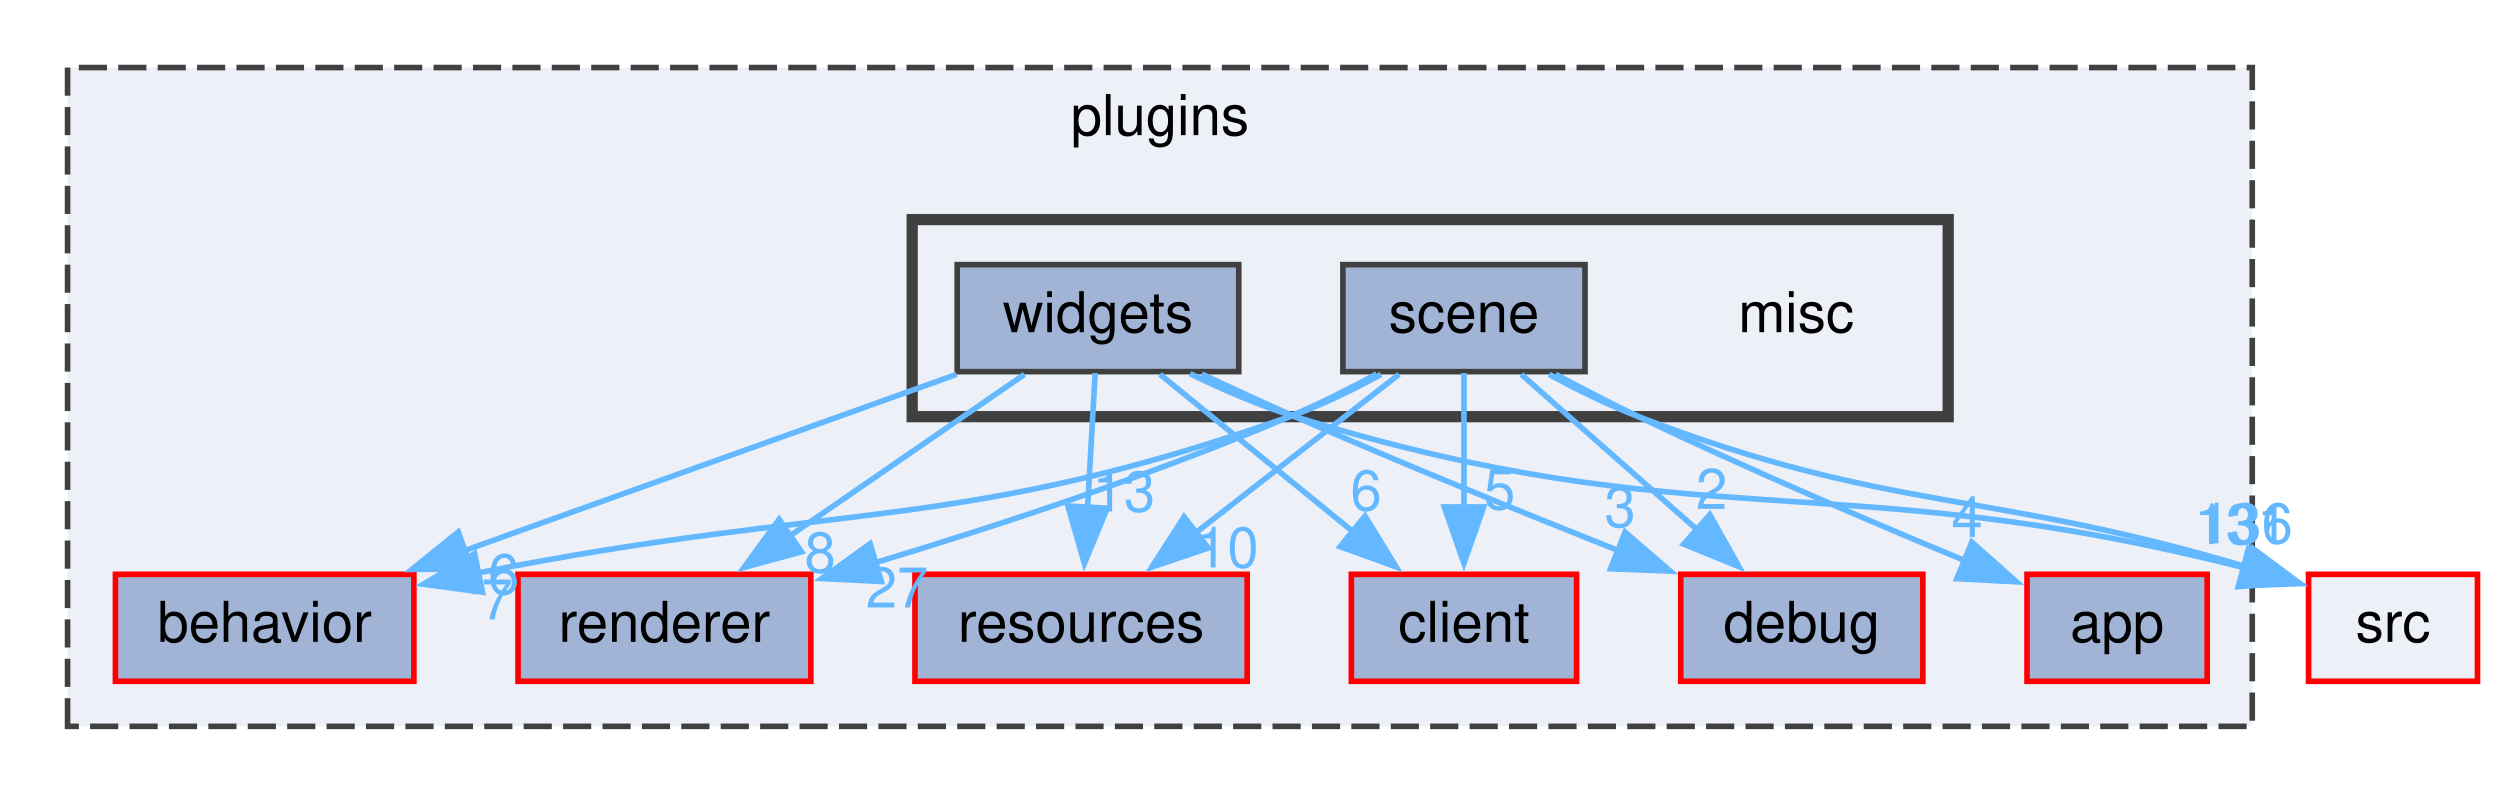
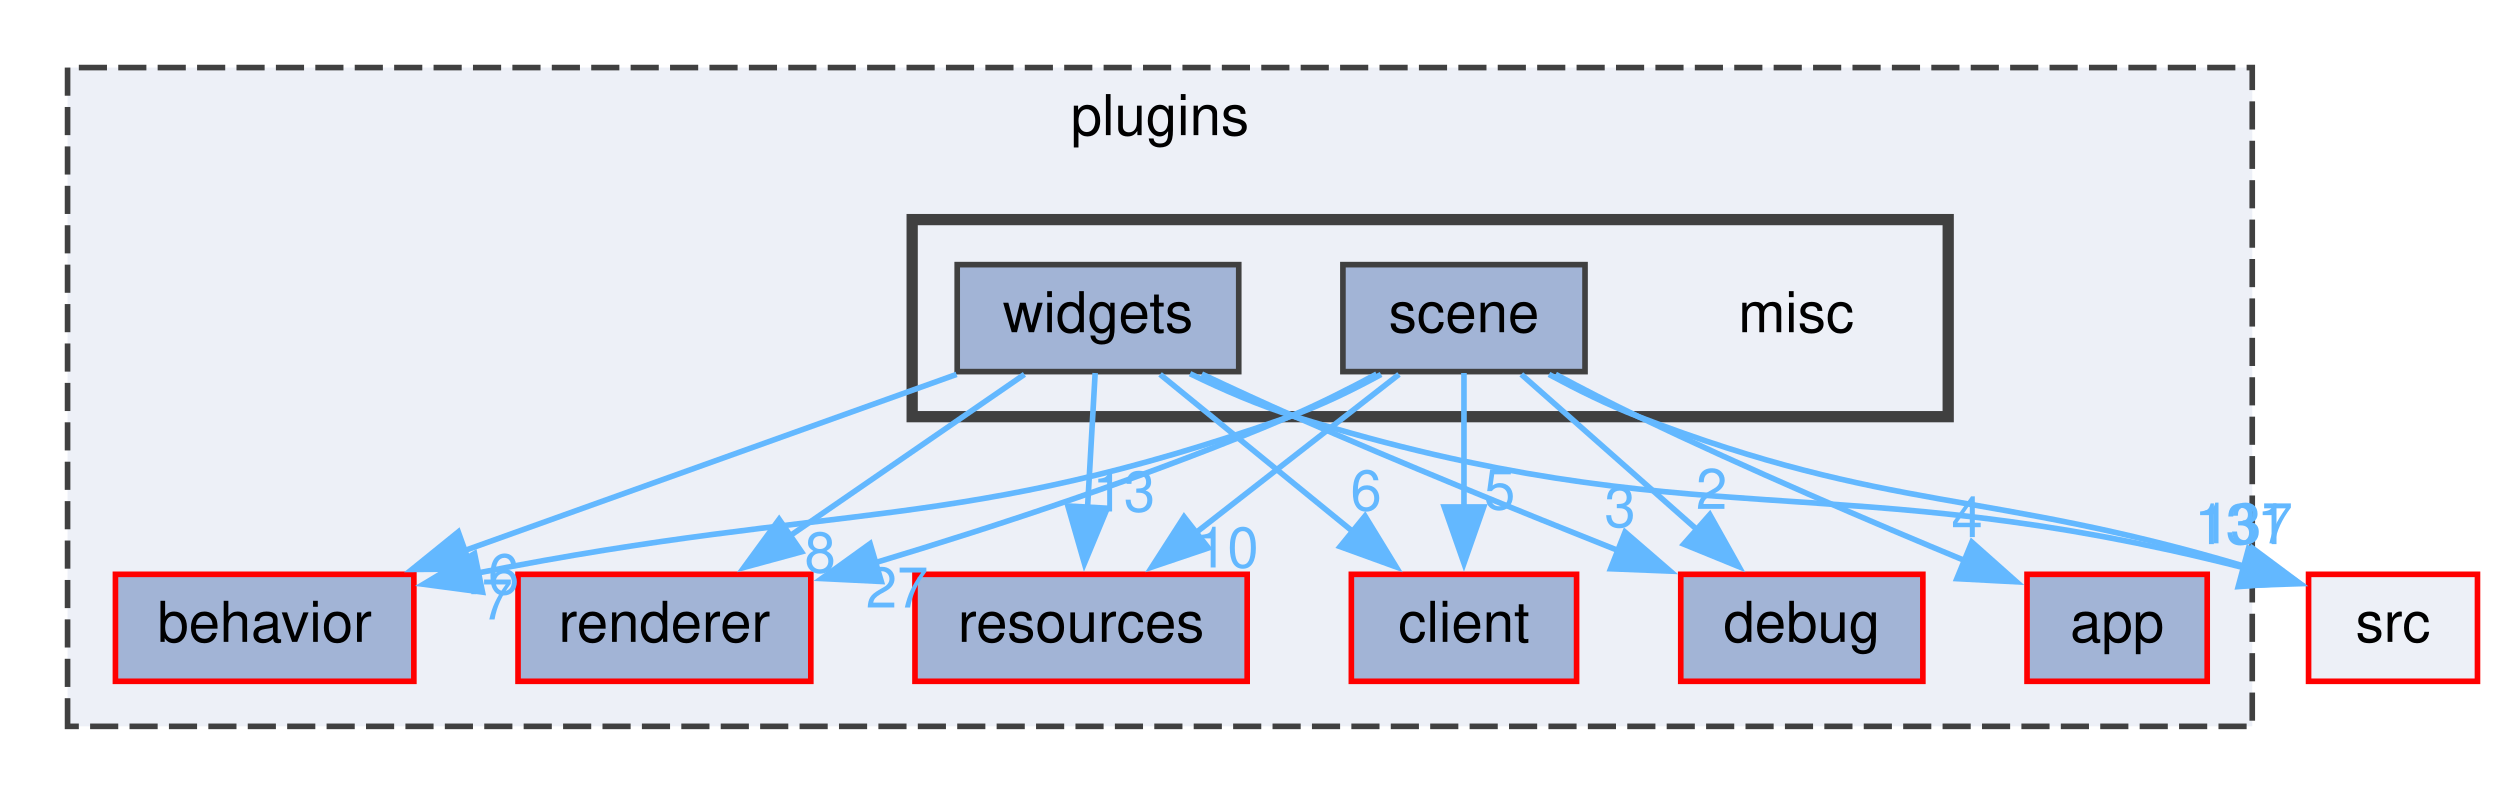
<svg xmlns="http://www.w3.org/2000/svg" xmlns:xlink="http://www.w3.org/1999/xlink" width="444pt" height="141pt" viewBox="0.00 0.00 444.00 141.00">
  <g id="graph0" class="graph" transform="scale(1 1) rotate(0) translate(4 137)">
    <g id="clust1" class="cluster">
      <g id="a_clust1">
        <a xlink:href="dir_38c8d24aef3972a7f87b834274e76e31.html" target="_top" xlink:title="plugins">
          <polygon fill="#edf0f7" stroke="#404040" stroke-dasharray="5,2" points="8,-8 8,-125 396,-125 396,-8 8,-8" />
          <text text-anchor="middle" x="202" y="-113" font-family="Helvetica,sans-Serif" font-size="10.00">plugins</text>
        </a>
      </g>
    </g>
    <g id="clust2" class="cluster">
      <g id="a_clust2">
        <a xlink:href="dir_5cf1fb433efe8c2c59502b29665893a0.html" target="_top">
          <polygon fill="#edf0f7" stroke="#404040" stroke-width="2" points="158,-63 158,-98 342,-98 342,-63 158,-63" />
        </a>
      </g>
    </g>
    <g id="node1" class="node">
      <g id="a_node1">
        <a xlink:href="dir_18cb38c735f8a580e1e086510eb8c495.html" target="_top" xlink:title="resources">
          <polygon fill="#a2b4d6" stroke="red" points="217.5,-35 158.5,-35 158.5,-16 217.5,-16 217.5,-35" />
          <text text-anchor="middle" x="188" y="-23" font-family="Helvetica,sans-Serif" font-size="10.00">resources</text>
        </a>
      </g>
    </g>
    <g id="node2" class="node">
      <g id="a_node2">
        <a xlink:href="dir_1da05fa7afbe4395eeb05c97a448f57a.html" target="_top" xlink:title="client">
          <polygon fill="#a2b4d6" stroke="red" points="276,-35 236,-35 236,-16 276,-16 276,-35" />
          <text text-anchor="middle" x="256" y="-23" font-family="Helvetica,sans-Serif" font-size="10.00">client</text>
        </a>
      </g>
    </g>
    <g id="node3" class="node">
      <g id="a_node3">
        <a xlink:href="dir_6e88b2e4d8b32e1638ce514da6209492.html" target="_top" xlink:title="debug">
          <polygon fill="#a2b4d6" stroke="red" points="337.5,-35 294.5,-35 294.5,-16 337.5,-16 337.5,-35" />
          <text text-anchor="middle" x="316" y="-23" font-family="Helvetica,sans-Serif" font-size="10.00">debug</text>
        </a>
      </g>
    </g>
    <g id="node4" class="node">
      <g id="a_node4">
        <a xlink:href="dir_730e86da1a00f4cd5a8ebc1b01c8a81f.html" target="_top" xlink:title="behavior">
          <polygon fill="#a2b4d6" stroke="red" points="69.5,-35 16.5,-35 16.5,-16 69.5,-16 69.5,-35" />
          <text text-anchor="middle" x="43" y="-23" font-family="Helvetica,sans-Serif" font-size="10.00">behavior</text>
        </a>
      </g>
    </g>
    <g id="node5" class="node">
      <g id="a_node5">
        <a xlink:href="dir_74d4e5f47262527cf6938c6017890522.html" target="_top" xlink:title="renderer">
          <polygon fill="#a2b4d6" stroke="red" points="140,-35 88,-35 88,-16 140,-16 140,-35" />
          <text text-anchor="middle" x="114" y="-23" font-family="Helvetica,sans-Serif" font-size="10.00">renderer</text>
        </a>
      </g>
    </g>
    <g id="node6" class="node">
      <g id="a_node6">
        <a xlink:href="dir_4abd3b1ce7e6fd1c14d3fa34b06b5a7b.html" target="_top" xlink:title="app">
          <polygon fill="#a2b4d6" stroke="red" points="388,-35 356,-35 356,-16 388,-16 388,-35" />
          <text text-anchor="middle" x="372" y="-23" font-family="Helvetica,sans-Serif" font-size="10.00">app</text>
        </a>
      </g>
    </g>
    <g id="node7" class="node">
      <text text-anchor="middle" x="315" y="-78" font-family="Helvetica,sans-Serif" font-size="10.00">misc</text>
    </g>
    <g id="node8" class="node">
      <g id="a_node8">
        <a xlink:href="dir_b63ee17378c3d614e7f7ad7597e33a2b.html" target="_top" xlink:title="scene">
          <polygon fill="#a2b4d6" stroke="#404040" points="277.5,-90 234.5,-90 234.5,-71 277.5,-71 277.5,-90" />
          <text text-anchor="middle" x="256" y="-78" font-family="Helvetica,sans-Serif" font-size="10.00">scene</text>
        </a>
      </g>
    </g>
    <g id="edge1" class="edge">
      <path fill="none" stroke="#63b8ff" d="M244.46,-70.51C234.54,-62.77 219.99,-51.43 208.14,-42.2" />
      <polygon fill="#63b8ff" stroke="#63b8ff" points="210.6,-39.68 200.56,-36.29 206.29,-45.2 210.6,-39.68" />
      <g id="a_edge1-headlabel">
        <a xlink:href="dir_000120_000116.html" target="_top" xlink:title="10">
          <text text-anchor="middle" x="213.98" y="-36.22" font-family="Helvetica,sans-Serif" font-size="10.00" fill="#63b8ff">10</text>
        </a>
      </g>
    </g>
    <g id="edge2" class="edge">
      <path fill="none" stroke="#63b8ff" d="M256,-70.75C256,-64.27 256,-55.16 256,-46.9" />
      <polygon fill="#63b8ff" stroke="#63b8ff" points="259.5,-46.96 256,-36.96 252.5,-46.96 259.5,-46.96" />
      <g id="a_edge2-headlabel">
        <a xlink:href="dir_000120_000027.html" target="_top" xlink:title="5">
          <text text-anchor="middle" x="262.34" y="-46.54" font-family="Helvetica,sans-Serif" font-size="10.00" fill="#63b8ff">5</text>
        </a>
      </g>
    </g>
    <g id="edge5" class="edge">
      <path fill="none" stroke="#63b8ff" d="M266.18,-70.51C274.76,-62.93 287.27,-51.88 297.6,-42.75" />
      <polygon fill="#63b8ff" stroke="#63b8ff" points="299.66,-45.6 304.84,-36.36 295.03,-40.36 299.66,-45.6" />
      <g id="a_edge5-headlabel">
        <a xlink:href="dir_000120_000035.html" target="_top" xlink:title="2">
          <text text-anchor="middle" x="299.98" y="-46.61" font-family="Helvetica,sans-Serif" font-size="10.00" fill="#63b8ff">2</text>
        </a>
      </g>
    </g>
    <g id="edge6" class="edge">
      <path fill="none" stroke="#63b8ff" d="M241.28,-70.5C236.26,-67.76 230.52,-64.95 225,-63 165.98,-42.17 145.74,-48.08 80.96,-35.26" />
      <polygon fill="#63b8ff" stroke="#63b8ff" points="81.69,-31.84 71.19,-33.24 80.28,-38.69 81.69,-31.84" />
      <g id="a_edge6-headlabel">
        <a xlink:href="dir_000120_000021.html" target="_top" xlink:title="7">
          <text text-anchor="middle" x="84.3" y="-26.98" font-family="Helvetica,sans-Serif" font-size="10.00" fill="#63b8ff">7</text>
        </a>
      </g>
    </g>
    <g id="edge7" class="edge">
      <path fill="none" stroke="#63b8ff" d="M240.48,-70.57C235.61,-67.95 230.16,-65.2 225,-63 201.01,-52.76 173.11,-43.6 151.29,-37.02" />
      <polygon fill="#63b8ff" stroke="#63b8ff" points="152.52,-33.73 141.93,-34.25 150.53,-40.44 152.52,-33.73" />
      <g id="a_edge7-headlabel">
        <a xlink:href="dir_000120_000115.html" target="_top" xlink:title="27">
          <text text-anchor="middle" x="155.32" y="-29.1" font-family="Helvetica,sans-Serif" font-size="10.00" fill="#63b8ff">27</text>
        </a>
      </g>
    </g>
    <g id="edge3" class="edge">
      <path fill="none" stroke="#63b8ff" d="M272.28,-70.51C276.99,-68 282.16,-65.32 287,-63 306.24,-53.77 328.41,-44.28 345.28,-37.3" />
      <polygon fill="#63b8ff" stroke="#63b8ff" points="346.2,-40.71 354.12,-33.67 343.54,-34.23 346.2,-40.71" />
      <g id="a_edge3-headlabel">
        <a xlink:href="dir_000120_000012.html" target="_top" xlink:title="4">
          <text text-anchor="middle" x="345.35" y="-41.62" font-family="Helvetica,sans-Serif" font-size="10.00" fill="#63b8ff">4</text>
        </a>
      </g>
    </g>
    <g id="node10" class="node">
      <g id="a_node10">
        <a xlink:href="dir_68267d1309a1af8e8297ef4c3efbcdba.html" target="_top" xlink:title="src">
          <polygon fill="#edf0f7" stroke="red" points="436,-35 406,-35 406,-16 436,-16 436,-35" />
          <text text-anchor="middle" x="421" y="-23" font-family="Helvetica,sans-Serif" font-size="10.00">src</text>
        </a>
      </g>
    </g>
    <g id="edge4" class="edge">
      <path fill="none" stroke="#63b8ff" d="M271.1,-70.5C276.05,-67.82 281.65,-65.05 287,-63 332.01,-45.75 348.52,-50.2 395.17,-36.27" />
      <polygon fill="#63b8ff" stroke="#63b8ff" points="396.01,-39.67 404.51,-33.34 393.92,-32.99 396.01,-39.67" />
      <g id="a_edge4-headlabel">
-         <a xlink:href="dir_000120_000152.html" target="_top" xlink:title="136">
-           <text text-anchor="middle" x="394.88" y="-40.5" font-family="Helvetica,sans-Serif" font-size="10.00" fill="#63b8ff">136</text>
+         <a xlink:href="dir_000120_000152.html" target="_top" xlink:title="137">
+           <text text-anchor="middle" x="394.88" y="-40.5" font-family="Helvetica,sans-Serif" font-size="10.00" fill="#63b8ff">137</text>
        </a>
      </g>
    </g>
    <g id="node9" class="node">
      <g id="a_node9">
        <a xlink:href="dir_f51fd49331a1a09f44636a108d128678.html" target="_top" xlink:title="widgets">
          <polygon fill="#a2b4d6" stroke="#404040" points="216,-90 166,-90 166,-71 216,-71 216,-90" />
          <text text-anchor="middle" x="191" y="-78" font-family="Helvetica,sans-Serif" font-size="10.00">widgets</text>
        </a>
      </g>
    </g>
    <g id="edge8" class="edge">
      <path fill="none" stroke="#63b8ff" d="M190.5,-70.75C190.14,-64.27 189.62,-55.16 189.15,-46.9" />
      <polygon fill="#63b8ff" stroke="#63b8ff" points="192.65,-46.74 188.59,-36.95 185.66,-47.13 192.65,-46.74" />
      <g id="a_edge8-headlabel">
        <a xlink:href="dir_000169_000116.html" target="_top" xlink:title="13">
          <text text-anchor="middle" x="195.6" y="-46.16" font-family="Helvetica,sans-Serif" font-size="10.00" fill="#63b8ff">13</text>
        </a>
      </g>
    </g>
    <g id="edge9" class="edge">
      <path fill="none" stroke="#63b8ff" d="M202.03,-70.51C211.42,-62.85 225.15,-51.66 236.41,-42.47" />
      <polygon fill="#63b8ff" stroke="#63b8ff" points="238.43,-45.35 243.96,-36.31 234,-39.92 238.43,-45.35" />
      <g id="a_edge9-headlabel">
        <a xlink:href="dir_000169_000027.html" target="_top" xlink:title="6">
          <text text-anchor="middle" x="238.61" y="-46.36" font-family="Helvetica,sans-Serif" font-size="10.00" fill="#63b8ff">6</text>
        </a>
      </g>
    </g>
    <g id="edge13" class="edge">
      <path fill="none" stroke="#63b8ff" d="M209.44,-70.57C214.76,-68.06 220.59,-65.37 226,-63 244.88,-54.73 266.24,-46.04 283.42,-39.21" />
      <polygon fill="#63b8ff" stroke="#63b8ff" points="284.61,-42.5 292.63,-35.57 282.04,-35.99 284.61,-42.5" />
      <g id="a_edge13-headlabel">
        <a xlink:href="dir_000169_000035.html" target="_top" xlink:title="3">
          <text text-anchor="middle" x="283.72" y="-43.41" font-family="Helvetica,sans-Serif" font-size="10.00" fill="#63b8ff">3</text>
        </a>
      </g>
    </g>
    <g id="edge11" class="edge">
      <path fill="none" stroke="#63b8ff" d="M165.89,-70.51C141.83,-61.89 105.28,-48.8 78.29,-39.14" />
      <polygon fill="#63b8ff" stroke="#63b8ff" points="79.75,-35.94 69.16,-35.87 77.39,-42.53 79.75,-35.94" />
      <g id="a_edge11-headlabel">
        <a xlink:href="dir_000169_000021.html" target="_top" xlink:title="16">
          <text text-anchor="middle" x="82.67" y="-31.47" font-family="Helvetica,sans-Serif" font-size="10.00" fill="#63b8ff">16</text>
        </a>
      </g>
    </g>
    <g id="edge12" class="edge">
      <path fill="none" stroke="#63b8ff" d="M177.94,-70.51C166.48,-62.62 149.57,-50.98 136.02,-41.65" />
      <polygon fill="#63b8ff" stroke="#63b8ff" points="138.34,-39 128.12,-36.22 134.37,-44.77 138.34,-39" />
      <g id="a_edge12-headlabel">
        <a xlink:href="dir_000169_000115.html" target="_top" xlink:title="8">
          <text text-anchor="middle" x="141.66" y="-35.34" font-family="Helvetica,sans-Serif" font-size="10.00" fill="#63b8ff">8</text>
        </a>
      </g>
    </g>
    <g id="edge10" class="edge">
      <path fill="none" stroke="#63b8ff" d="M207.35,-70.63C213.11,-67.82 219.71,-64.95 226,-63 297.32,-40.93 322.22,-54.62 394.52,-36.17" />
      <polygon fill="#63b8ff" stroke="#63b8ff" points="395.33,-39.58 404.08,-33.6 393.51,-32.82 395.33,-39.58" />
      <g id="a_edge10-headlabel">
        <a xlink:href="dir_000169_000152.html" target="_top" xlink:title="131">
          <text text-anchor="middle" x="394.06" y="-40.36" font-family="Helvetica,sans-Serif" font-size="10.00" fill="#63b8ff">131</text>
        </a>
      </g>
    </g>
  </g>
</svg>
